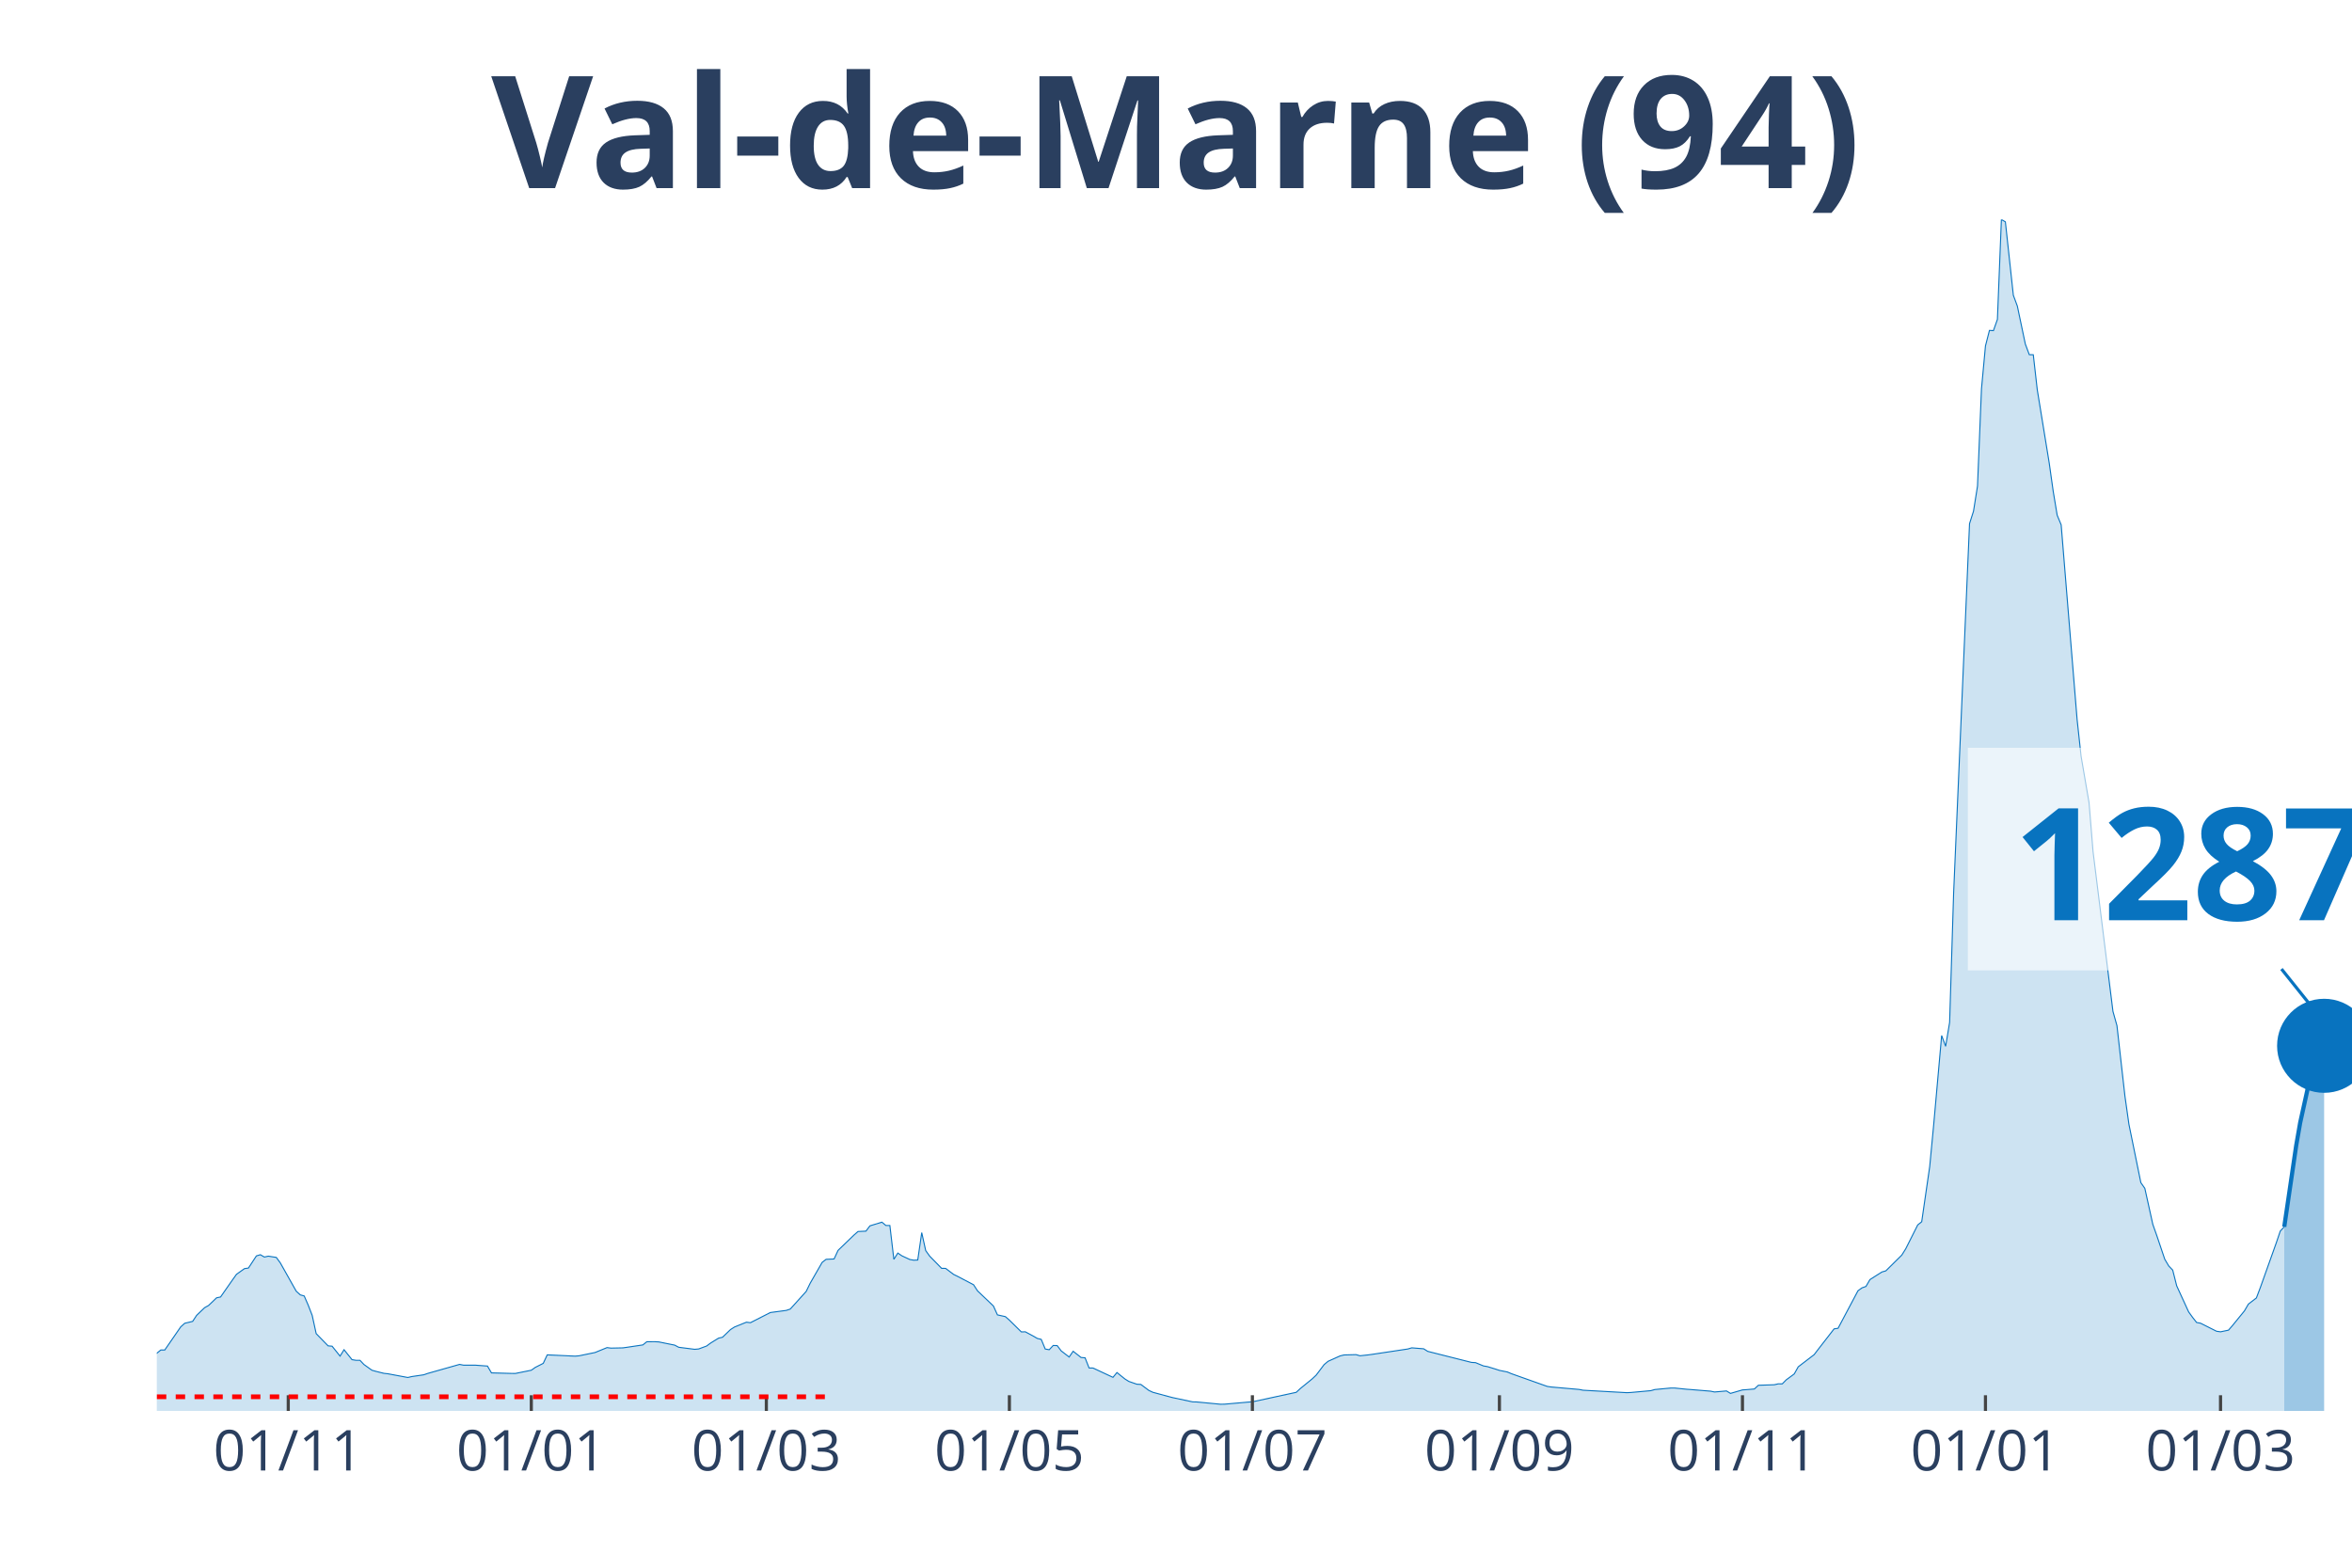
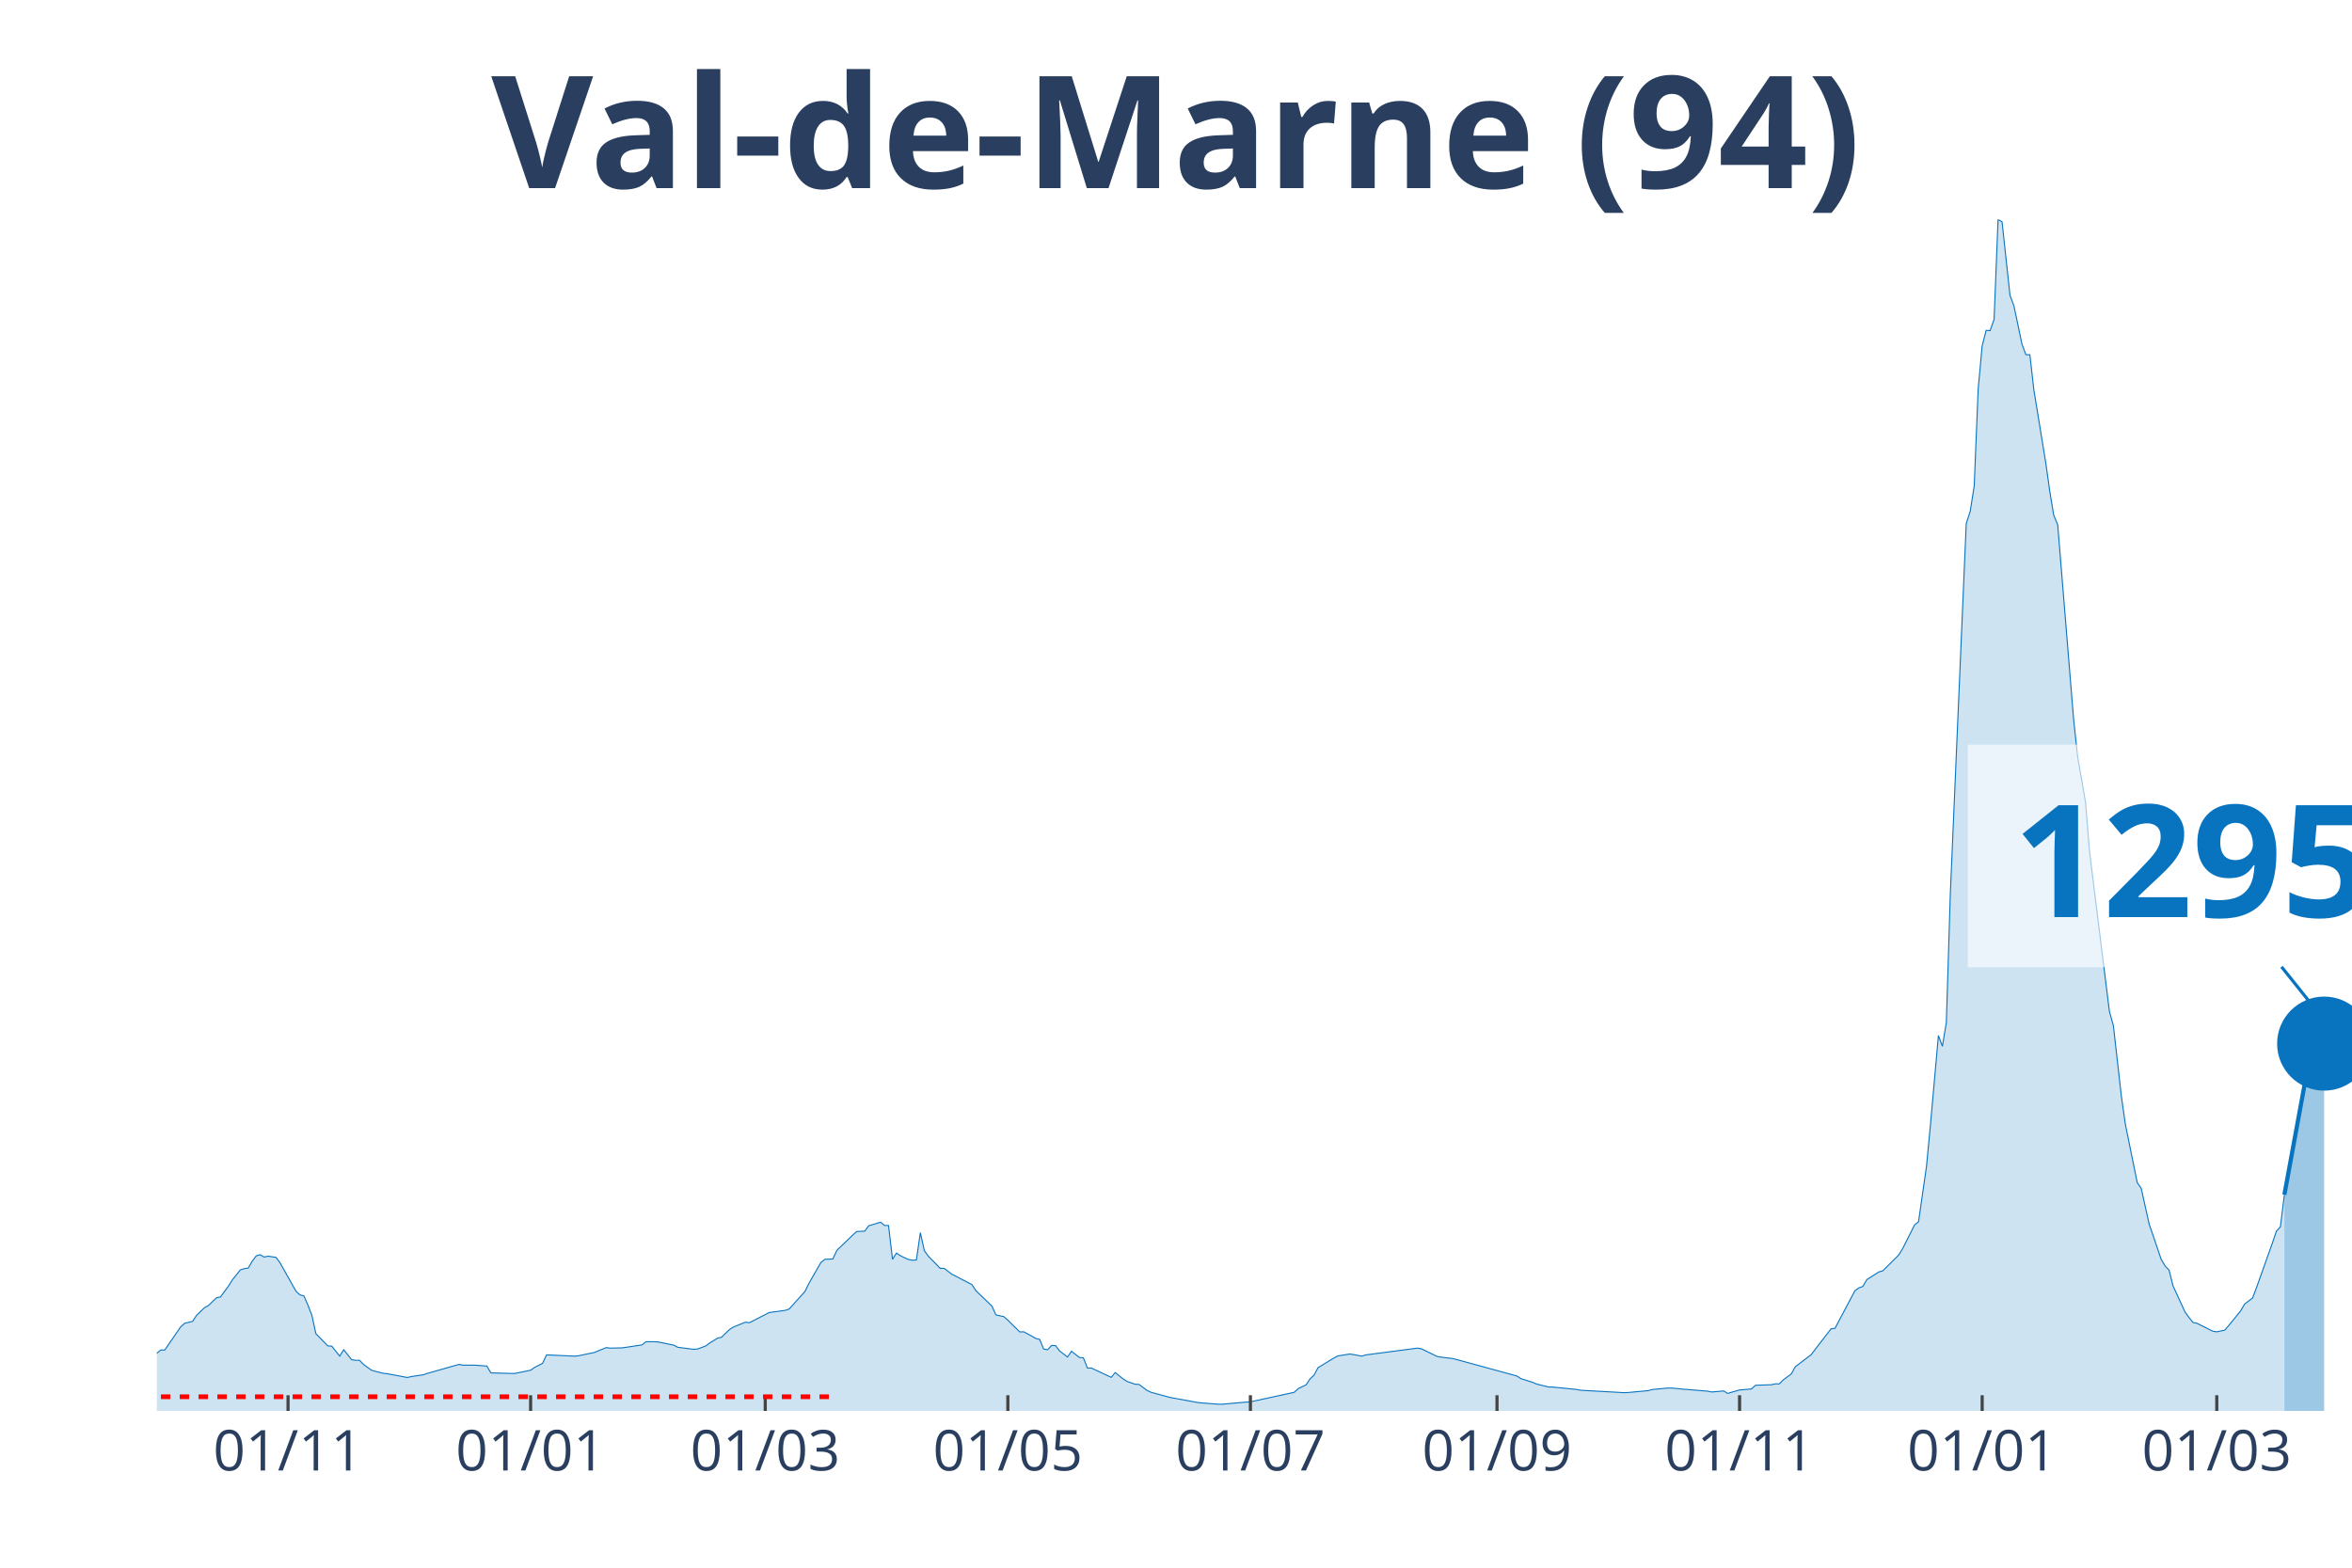
<svg xmlns="http://www.w3.org/2000/svg" class="main-svg" width="1125" height="750" style="" viewBox="0 0 750 500">
  <rect x="0" y="0" width="750" height="500" style="fill: rgb(0, 0, 0); fill-opacity: 0;" />
-   <defs id="defs-199ac2">
+   <defs id="defs-365f66">
    <g class="clips">
-       <clipPath id="clip199ac2xyplot" class="plotclip">
+       <clipPath id="clip365f66xyplot" class="plotclip">
        <rect width="700" height="380" />
      </clipPath>
-       <clipPath class="axesclip" id="clip199ac2x">
+       <clipPath class="axesclip" id="clip365f66x">
        <rect x="50" y="0" width="700" height="500" />
      </clipPath>
-       <clipPath class="axesclip" id="clip199ac2y">
+       <clipPath class="axesclip" id="clip365f66y">
        <rect x="0" y="70" width="750" height="380" />
      </clipPath>
-       <clipPath class="axesclip" id="clip199ac2xy">
+       <clipPath class="axesclip" id="clip365f66xy">
        <rect x="50" y="70" width="700" height="380" />
      </clipPath>
    </g>
    <g class="gradients" />
  </defs>
  <g class="bglayer">
    <rect class="bg" x="50" y="70" width="700" height="380" style="fill: rgb(0, 0, 0); fill-opacity: 0; stroke-width: 0;" />
  </g>
  <g class="layer-below">
    <g class="imagelayer" />
    <g class="shapelayer" />
  </g>
  <g class="cartesianlayer">
    <g class="subplot xy">
      <g class="layer-subplot">
        <g class="shapelayer" />
        <g class="imagelayer" />
      </g>
      <g class="gridlayer">
        <g class="x">
-           <path class="xgrid crisp" transform="translate(91.92,0)" d="M0,70v380" style="stroke: rgb(255, 255, 255); stroke-opacity: 1; stroke-width: 1px;" />
-           <path class="xgrid crisp" transform="translate(169.42,0)" d="M0,70v380" style="stroke: rgb(255, 255, 255); stroke-opacity: 1; stroke-width: 1px;" />
-           <path class="xgrid crisp" transform="translate(244.37,0)" d="M0,70v380" style="stroke: rgb(255, 255, 255); stroke-opacity: 1; stroke-width: 1px;" />
-           <path class="xgrid crisp" transform="translate(321.87,0)" d="M0,70v380" style="stroke: rgb(255, 255, 255); stroke-opacity: 1; stroke-width: 1px;" />
-           <path class="xgrid crisp" transform="translate(399.36,0)" d="M0,70v380" style="stroke: rgb(255, 255, 255); stroke-opacity: 1; stroke-width: 1px;" />
-           <path class="xgrid crisp" transform="translate(478.13,0)" d="M0,70v380" style="stroke: rgb(255, 255, 255); stroke-opacity: 1; stroke-width: 1px;" />
-           <path class="xgrid crisp" transform="translate(555.63,0)" d="M0,70v380" style="stroke: rgb(255, 255, 255); stroke-opacity: 1; stroke-width: 1px;" />
-           <path class="xgrid crisp" transform="translate(633.12,0)" d="M0,70v380" style="stroke: rgb(255, 255, 255); stroke-opacity: 1; stroke-width: 1px;" />
-           <path class="xgrid crisp" transform="translate(708.08,0)" d="M0,70v380" style="stroke: rgb(255, 255, 255); stroke-opacity: 1; stroke-width: 1px;" />
+           <path class="xgrid crisp" transform="translate(91.85,0)" d="M0,70v380" style="stroke: rgb(255, 255, 255); stroke-opacity: 1; stroke-width: 1px;" />
+           <path class="xgrid crisp" transform="translate(169.2,0)" d="M0,70v380" style="stroke: rgb(255, 255, 255); stroke-opacity: 1; stroke-width: 1px;" />
+           <path class="xgrid crisp" transform="translate(244.02,0)" d="M0,70v380" style="stroke: rgb(255, 255, 255); stroke-opacity: 1; stroke-width: 1px;" />
+           <path class="xgrid crisp" transform="translate(321.38,0)" d="M0,70v380" style="stroke: rgb(255, 255, 255); stroke-opacity: 1; stroke-width: 1px;" />
+           <path class="xgrid crisp" transform="translate(398.73,0)" d="M0,70v380" style="stroke: rgb(255, 255, 255); stroke-opacity: 1; stroke-width: 1px;" />
+           <path class="xgrid crisp" transform="translate(477.36,0)" d="M0,70v380" style="stroke: rgb(255, 255, 255); stroke-opacity: 1; stroke-width: 1px;" />
+           <path class="xgrid crisp" transform="translate(554.71,0)" d="M0,70v380" style="stroke: rgb(255, 255, 255); stroke-opacity: 1; stroke-width: 1px;" />
+           <path class="xgrid crisp" transform="translate(632.07,0)" d="M0,70v380" style="stroke: rgb(255, 255, 255); stroke-opacity: 1; stroke-width: 1px;" />
+           <path class="xgrid crisp" transform="translate(706.88,0)" d="M0,70v380" style="stroke: rgb(255, 255, 255); stroke-opacity: 1; stroke-width: 1px;" />
        </g>
        <g class="y" />
      </g>
      <g class="zerolinelayer" />
      <path class="xlines-below" />
      <path class="ylines-below" />
      <g class="overlines-below" />
      <g class="xaxislayer-below" />
      <g class="yaxislayer-below" />
      <g class="overaxes-below" />
-       <g class="plot" transform="translate(50, 70)" clip-path="url('#clip199ac2xyplot')">
+       <g class="plot" transform="translate(50, 70)" clip-path="url('#clip365f66xyplot')">
        <g class="scatterlayer mlayer">
-           <g class="trace scatter trace5e72ab" style="stroke-miterlimit: 2;">
+           <g class="trace scatter traced0d89c" style="stroke-miterlimit: 2;">
            <g class="fills">
              <g>
-                 <path class="js-fill" d="M678.4,380L-172.78,380L-172.78,378.73L-125.77,379.25L-124.5,379.31L-83.85,378.14L-82.58,377.96L-58.44,374.49L-57.17,373.99L-52.09,372.3L-50.82,372.17L-43.19,367.87L-41.92,367.8L-35.57,366.66L-34.3,366.69L-20.33,366.57L-19.06,365.94L-15.25,366.02L-13.97,365.38L-11.43,364.67L-10.16,364.89L-3.81,364.37L-2.54,363.71L1.27,360.57L2.54,360.57L7.62,353.2L8.89,352.05L11.43,351.44L12.7,349.52L15.25,347.07L16.52,346.36L19.06,343.92L20.33,343.66L24.14,338.21L25.41,336.43L27.95,334.62L29.22,334.43L31.76,330.56L33.03,330.18L34.3,330.92L35.57,330.64L38.11,331.04L39.38,332.78L44.46,341.81L45.74,342.98L47.01,343.34L48.28,346.26L49.55,349.52L50.82,355.34L54.63,359.25L55.9,359.36L58.44,362.52L59.71,360.48L62.25,363.65L63.52,363.86L64.79,363.86L66.06,365.2L68.6,367.02L69.87,367.38L72.41,368.01L73.68,368.15L80.04,369.34L81.31,369.04L85.12,368.48L86.39,368.04L96.55,365.16L97.82,365.41L101.63,365.41L102.9,365.51L105.44,365.69L106.72,367.87L113.07,368.04L114.34,368.05L119.42,367.02L120.69,366.12L123.23,364.83L124.5,362.12L133.39,362.53L134.66,362.42L138.48,361.63L139.75,361.37L143.56,359.81L144.83,359.97L148.64,359.89L149.91,359.71L154.99,358.95L156.26,357.93L158.8,357.92L160.07,357.99L165.15,359.02L166.42,359.7L171.51,360.35L172.78,360.24L175.32,359.3L176.59,358.36L179.13,356.79L180.4,356.5L182.94,354.05L184.21,353.24L188.02,351.7L189.29,351.86L194.37,349.27L195.64,348.62L200.73,347.94L202,347.51L207.08,341.88L208.35,339.27L212.16,332.63L213.43,331.65L215.97,331.54L217.24,328.79L222.32,323.9L223.59,322.78L226.13,322.66L227.4,320.97L231.22,319.8L232.49,320.86L233.76,320.86L235.03,331.65L236.3,329.65L237.57,330.52L240.11,331.7L241.38,331.93L242.65,331.87L243.92,323.13L245.19,328.87L246.46,330.64L250.27,334.53L251.54,334.54L254.08,336.46L255.35,337.08L260.44,339.75L261.71,341.7L266.79,346.55L268.06,349.37L270.6,349.93L271.87,351.05L275.68,354.8L276.95,354.77L279.49,356.13L280.76,356.87L282.03,357.18L283.3,360.26L284.57,360.48L285.84,359.13L287.11,359.16L288.38,360.84L290.93,362.81L292.2,360.97L294.74,362.96L296.01,363.06L297.28,366.3L298.55,366.32L304.9,369.29L306.17,367.76L308.71,369.81L309.98,370.6L312.52,371.48L313.79,371.55L316.33,373.45L317.6,374.05L322.69,375.43L323.96,375.76L330.31,377.11L331.58,377.14L339.2,377.87L340.47,377.85L348.09,377.18L349.36,377.1L363.34,374.07L364.61,372.89L368.42,369.79L369.69,368.59L372.23,365.23L373.5,364.17L377.31,362.46L378.58,362.15L382.4,362.05L383.67,362.41L386.21,362.14L387.48,361.97L398.91,360.25L400.18,359.88L403.99,360.19L405.26,361L419.24,364.53L420.51,364.6L423.05,365.65L424.32,365.87L426.86,366.65L428.13,367.07L430.67,367.58L431.94,368.12L443.38,372.18L444.65,372.37L453.54,373.15L454.81,373.4L468.78,374.18L470.05,374.12L476.41,373.54L477.68,373.18L482.76,372.7L484.03,372.7L487.84,373.09L489.11,373.18L495.46,373.7L496.73,373.96L500.54,373.63L501.81,374.41L505.63,373.3L506.9,373.22L509.44,373L510.71,371.82L515.79,371.65L517.06,371.36L518.33,371.37L519.6,370.08L522.14,368.21L523.41,365.94L528.49,362.05L529.76,360.39L534.85,353.83L536.12,353.64L542.47,341.67L543.74,340.75L545.01,340.3L546.28,338.11L550.09,335.69L551.36,335.32L556.44,330.3L557.71,328.26L561.52,320.68L562.79,319.66L565.34,302.07L566.61,288.73L569.15,260.27L570.42,263.71L571.69,256.08L572.96,214.99L578.04,97.01L579.31,93.04L580.58,85.04L581.85,54.02L583.12,40.33L584.39,35.38L585.66,35.45L586.93,31.86L588.2,0L589.47,0.75L592.01,24.17L593.28,27.61L595.83,39.72L597.1,43.12L598.37,43.14L599.64,54.31L603.45,77.68L604.72,86.67L605.99,94.32L607.26,97.39L612.34,159.46L613.61,171.19L616.15,186L617.42,201.55L623.77,252.56L625.05,257.13L627.59,279.56L628.86,288.55L632.67,307.2L633.94,309.02L636.48,320.48L637.75,324.07L640.29,331.61L641.56,333.76L642.83,335.09L644.1,340.11L647.91,348.42L649.18,350.18L650.45,351.79L651.72,352.03L656.81,354.59L658.08,354.77L660.62,354.24L661.89,352.77L665.7,348.09L666.97,345.92L669.51,343.97L670.78,340.62L675.86,326.38L677.13,322.64L678.4,321.27" style="fill: rgb(8, 115, 191); fill-opacity: 0.2; stroke-width: 0;" />
+                 <path class="js-fill" d="M678.44,380L-172.46,380L-172.46,378.73L-125.54,379.25L-124.28,379.31L-83.7,378.14L-82.43,377.96L-58.33,374.49L-57.07,373.99L-51.99,372.3L-50.72,372.17L-43.12,367.87L-41.85,367.8L-35.51,366.66L-34.24,366.69L-20.29,366.57L-19.02,365.94L-15.22,366.02L-13.95,365.38L-11.41,364.67L-10.14,364.89L-3.8,364.37L-2.54,363.71L1.27,360.57L2.54,360.57L7.61,353.2L8.88,352.05L11.41,351.44L12.68,349.52L15.22,347.07L16.49,346.36L19.02,343.92L20.29,343.66L22.83,340.23L24.09,338.21L26.63,335.03L27.9,334.62L29.17,334.43L30.43,332.25L31.7,330.56L32.97,330.18L34.24,330.92L35.51,330.64L38.04,331.04L39.31,332.78L44.38,341.81L45.65,342.98L46.92,343.34L48.19,346.26L49.46,349.52L50.72,355.34L54.53,359.25L55.8,359.36L58.33,362.52L59.6,360.48L62.14,363.65L63.41,363.86L64.67,363.86L65.94,365.2L68.48,367.02L69.75,367.38L72.28,368.01L73.55,368.15L79.89,369.34L81.16,369.04L84.96,368.48L86.23,368.04L96.38,365.16L97.64,365.41L101.45,365.41L102.72,365.51L105.25,365.69L106.52,367.87L112.86,368.04L114.13,368.05L119.2,367.02L120.47,366.12L123.01,364.83L124.28,362.12L133.15,362.53L134.42,362.42L138.22,361.63L139.49,361.37L143.3,359.81L144.57,359.97L148.37,359.89L149.64,359.71L154.71,358.95L155.98,357.93L158.51,357.92L159.78,357.99L164.86,359.02L166.12,359.7L171.2,360.35L172.46,360.24L175,359.3L176.27,358.36L178.8,356.79L180.07,356.5L182.61,354.05L183.88,353.24L187.68,351.7L188.95,351.86L194.02,349.27L195.29,348.62L200.36,347.94L201.63,347.51L206.7,341.88L207.97,339.27L211.78,332.63L213.04,331.65L215.58,331.54L216.85,328.79L221.92,323.9L223.19,322.78L225.72,322.66L226.99,320.97L230.8,319.8L232.07,320.86L233.33,320.86L234.6,331.65L235.87,329.65L237.14,330.52L239.67,331.7L240.94,331.93L242.21,331.87L243.48,323.13L244.75,328.87L246.01,330.64L249.82,334.53L251.09,334.54L253.62,336.46L254.89,337.08L259.96,339.75L261.23,341.7L266.3,346.55L267.57,349.37L270.11,349.93L271.38,351.05L275.18,354.8L276.45,354.77L278.99,356.13L280.25,356.87L281.52,357.18L282.79,360.26L284.06,360.48L285.33,359.13L286.59,359.16L287.86,360.84L290.4,362.81L291.67,360.97L294.2,362.96L295.47,363.06L296.74,366.3L298.01,366.32L304.35,369.29L305.62,367.76L308.15,369.81L309.42,370.6L311.96,371.48L313.22,371.55L315.76,373.45L317.03,374.05L322.1,375.43L323.37,375.76L330.98,377.14L332.25,377.37L338.59,377.87L339.86,377.85L347.46,377.18L348.73,377.1L362.68,374.07L363.95,372.89L366.49,371.67L367.75,369.79L369.02,368.59L370.29,366.21L375.36,363.11L376.63,362.46L380.43,361.85L381.7,362.05L384.24,362.52L385.51,362.14L401.99,359.97L403.26,360.19L408.33,362.65L409.6,362.85L413.41,363.33L414.67,363.66L433.7,368.86L434.96,369.69L438.77,370.9L440.04,371.45L443.84,372.37L445.11,372.39L452.72,373.15L453.99,373.4L467.93,374.18L469.2,374.12L475.54,373.54L476.81,373.18L481.88,372.7L483.15,372.7L486.96,373.09L488.22,373.18L494.57,373.7L495.83,373.96L499.64,373.63L500.91,374.41L504.71,373.3L505.98,373.22L508.51,373L509.78,371.82L514.86,371.65L516.12,371.36L517.39,371.37L518.66,370.08L521.2,368.21L522.46,365.94L527.54,362.05L528.8,360.39L533.88,353.83L535.14,353.64L541.49,341.67L542.75,340.75L544.02,340.3L545.29,338.11L549.09,335.69L550.36,335.32L555.43,330.3L556.7,328.26L560.51,320.68L561.78,319.66L564.31,302.07L565.58,288.73L568.12,260.27L569.38,263.71L570.65,256.08L571.92,214.99L576.99,97.01L578.26,93.04L579.53,85.04L580.8,54.02L582.07,40.33L583.33,35.38L584.6,35.45L585.87,31.86L587.14,0L588.41,0.75L590.94,24.17L592.21,27.61L594.75,39.72L596.01,43.12L597.28,43.14L598.55,54.31L602.36,77.68L603.62,86.67L604.89,94.32L606.16,97.39L611.23,159.46L612.5,171.19L615.04,186L616.3,201.55L622.64,252.56L623.91,257.13L626.45,279.56L627.72,288.55L631.52,307.2L632.79,309.02L635.33,320.48L636.59,324.07L639.13,331.61L640.4,333.76L641.67,335.09L642.93,340.11L646.74,348.42L648.01,350.18L649.28,351.79L650.54,352.03L655.62,354.59L656.88,354.77L659.42,354.24L660.69,352.77L664.49,348.09L665.76,345.92L668.3,343.97L669.57,340.62L674.64,326.37L675.91,322.64L677.17,321.27L678.44,311.04" style="fill: rgb(8, 115, 191); fill-opacity: 0.2; stroke-width: 0;" />
              </g>
            </g>
            <g class="errorbars" />
            <g class="lines">
-               <path class="js-line" d="M-172.78,378.73L-125.77,379.25L-124.5,379.31L-83.85,378.14L-82.58,377.96L-58.44,374.49L-57.17,373.99L-52.09,372.3L-50.82,372.17L-43.19,367.87L-41.92,367.8L-35.57,366.66L-34.3,366.69L-20.33,366.57L-19.06,365.94L-15.25,366.02L-13.97,365.38L-11.43,364.67L-10.16,364.89L-3.81,364.37L-2.54,363.71L1.27,360.57L2.54,360.57L7.62,353.2L8.89,352.05L11.43,351.44L12.7,349.52L15.25,347.07L16.52,346.36L19.06,343.92L20.33,343.66L24.14,338.21L25.41,336.43L27.95,334.62L29.22,334.43L31.76,330.56L33.03,330.18L34.3,330.92L35.57,330.64L38.11,331.04L39.38,332.78L44.46,341.81L45.74,342.98L47.01,343.34L48.28,346.26L49.55,349.52L50.82,355.34L54.63,359.25L55.9,359.36L58.44,362.52L59.71,360.48L62.25,363.65L63.52,363.86L64.79,363.86L66.06,365.2L68.6,367.02L69.87,367.38L72.41,368.01L73.68,368.15L80.04,369.34L81.31,369.04L85.12,368.48L86.39,368.04L96.55,365.16L97.82,365.41L101.63,365.41L102.9,365.51L105.44,365.69L106.72,367.87L113.07,368.04L114.34,368.05L119.42,367.02L120.69,366.12L123.23,364.83L124.5,362.12L133.39,362.53L134.66,362.42L138.48,361.63L139.75,361.37L143.56,359.81L144.83,359.97L148.64,359.89L149.91,359.71L154.99,358.95L156.26,357.93L158.8,357.92L160.07,357.99L165.15,359.02L166.42,359.7L171.51,360.35L172.78,360.24L175.32,359.3L176.59,358.36L179.13,356.79L180.4,356.5L182.94,354.05L184.21,353.24L188.02,351.7L189.29,351.86L194.37,349.27L195.64,348.62L200.73,347.94L202,347.51L207.08,341.88L208.35,339.27L212.16,332.63L213.43,331.65L215.97,331.54L217.24,328.79L222.32,323.9L223.59,322.78L226.13,322.66L227.4,320.97L231.22,319.8L232.49,320.86L233.76,320.86L235.03,331.65L236.3,329.65L237.57,330.52L240.11,331.7L241.38,331.93L242.65,331.87L243.92,323.13L245.19,328.87L246.46,330.64L250.27,334.53L251.54,334.54L254.08,336.46L255.35,337.08L260.44,339.75L261.71,341.7L266.79,346.55L268.06,349.37L270.6,349.93L271.87,351.05L275.68,354.8L276.95,354.77L279.49,356.13L280.76,356.87L282.03,357.18L283.3,360.26L284.57,360.48L285.84,359.13L287.11,359.16L288.38,360.84L290.93,362.81L292.2,360.97L294.74,362.96L296.01,363.06L297.28,366.3L298.55,366.32L304.9,369.29L306.17,367.76L308.71,369.81L309.98,370.6L312.52,371.48L313.79,371.55L316.33,373.45L317.6,374.05L322.69,375.43L323.96,375.76L330.31,377.11L331.58,377.14L339.2,377.87L340.47,377.85L348.09,377.18L349.36,377.1L363.34,374.07L364.61,372.89L368.42,369.79L369.69,368.59L372.23,365.23L373.5,364.17L377.31,362.46L378.58,362.15L382.4,362.05L383.67,362.41L386.21,362.14L387.48,361.97L398.91,360.25L400.18,359.88L403.99,360.19L405.26,361L419.24,364.53L420.51,364.6L423.05,365.65L424.32,365.87L426.86,366.65L428.13,367.07L430.67,367.58L431.94,368.12L443.38,372.18L444.65,372.37L453.54,373.15L454.81,373.4L468.78,374.18L470.05,374.12L476.41,373.54L477.68,373.18L482.76,372.7L484.03,372.7L487.84,373.09L489.11,373.18L495.46,373.7L496.73,373.96L500.54,373.63L501.81,374.41L505.63,373.3L506.9,373.22L509.44,373L510.71,371.82L515.79,371.65L517.06,371.36L518.33,371.37L519.6,370.08L522.14,368.21L523.41,365.94L528.49,362.05L529.76,360.39L534.85,353.83L536.12,353.64L542.47,341.67L543.74,340.75L545.01,340.3L546.28,338.11L550.09,335.69L551.36,335.32L556.44,330.3L557.71,328.26L561.52,320.68L562.79,319.66L565.34,302.07L566.61,288.73L569.15,260.27L570.42,263.71L571.69,256.08L572.96,214.99L578.04,97.01L579.31,93.04L580.58,85.04L581.85,54.02L583.12,40.33L584.39,35.38L585.66,35.45L586.93,31.86L588.2,0L589.47,0.75L592.01,24.17L593.28,27.61L595.83,39.72L597.1,43.12L598.37,43.14L599.64,54.31L603.45,77.68L604.72,86.67L605.99,94.32L607.26,97.39L612.34,159.46L613.61,171.19L616.15,186L617.42,201.55L623.77,252.56L625.05,257.13L627.59,279.56L628.86,288.55L632.67,307.2L633.94,309.02L636.48,320.48L637.75,324.07L640.29,331.61L641.56,333.76L642.83,335.09L644.1,340.11L647.91,348.42L649.18,350.18L650.45,351.79L651.72,352.03L656.81,354.59L658.08,354.77L660.62,354.24L661.89,352.77L665.7,348.09L666.97,345.92L669.51,343.97L670.78,340.62L675.86,326.38L677.13,322.64L678.4,321.27" style="vector-effect: non-scaling-stroke; fill: none; stroke: rgb(8, 115, 191); stroke-opacity: 1; stroke-width: 0.5px; opacity: 1;" />
+               <path class="js-line" d="M-172.46,378.73L-125.54,379.25L-124.28,379.31L-83.7,378.14L-82.43,377.96L-58.33,374.49L-57.07,373.99L-51.99,372.3L-50.72,372.17L-43.12,367.87L-41.85,367.8L-35.51,366.66L-34.24,366.69L-20.29,366.57L-19.02,365.94L-15.22,366.02L-13.95,365.38L-11.41,364.67L-10.14,364.89L-3.8,364.37L-2.54,363.71L1.27,360.57L2.54,360.57L7.61,353.2L8.88,352.05L11.41,351.44L12.68,349.52L15.22,347.07L16.49,346.36L19.02,343.92L20.29,343.66L22.83,340.23L24.09,338.21L26.63,335.03L27.9,334.62L29.17,334.43L30.43,332.25L31.7,330.56L32.97,330.18L34.24,330.92L35.51,330.64L38.04,331.04L39.31,332.78L44.38,341.81L45.65,342.98L46.92,343.34L48.19,346.26L49.46,349.52L50.72,355.34L54.53,359.25L55.8,359.36L58.33,362.52L59.6,360.48L62.14,363.65L63.41,363.86L64.67,363.86L65.94,365.2L68.48,367.02L69.75,367.38L72.28,368.01L73.55,368.15L79.89,369.34L81.16,369.04L84.96,368.48L86.23,368.04L96.38,365.16L97.64,365.41L101.45,365.41L102.72,365.51L105.25,365.69L106.52,367.87L112.86,368.04L114.13,368.05L119.2,367.02L120.47,366.12L123.01,364.83L124.28,362.12L133.15,362.53L134.42,362.42L138.22,361.63L139.49,361.37L143.3,359.81L144.57,359.97L148.37,359.89L149.64,359.71L154.71,358.95L155.98,357.93L158.51,357.92L159.78,357.99L164.86,359.02L166.12,359.7L171.2,360.35L172.46,360.24L175,359.3L176.27,358.36L178.8,356.79L180.07,356.5L182.61,354.05L183.88,353.24L187.68,351.7L188.95,351.86L194.02,349.27L195.29,348.62L200.36,347.94L201.63,347.51L206.7,341.88L207.97,339.27L211.78,332.63L213.04,331.65L215.58,331.54L216.85,328.79L221.92,323.9L223.19,322.78L225.72,322.66L226.99,320.97L230.8,319.8L232.07,320.86L233.33,320.86L234.6,331.65L235.87,329.65L237.14,330.52L239.67,331.7L240.94,331.93L242.21,331.87L243.48,323.13L244.75,328.87L246.01,330.64L249.82,334.53L251.09,334.54L253.62,336.46L254.89,337.08L259.96,339.75L261.23,341.7L266.3,346.55L267.57,349.37L270.11,349.93L271.38,351.05L275.18,354.8L276.45,354.77L278.99,356.13L280.25,356.87L281.52,357.18L282.79,360.26L284.06,360.48L285.33,359.13L286.59,359.16L287.86,360.84L290.4,362.81L291.67,360.97L294.2,362.96L295.47,363.06L296.74,366.3L298.01,366.32L304.35,369.29L305.62,367.76L308.15,369.81L309.42,370.6L311.96,371.48L313.22,371.55L315.76,373.45L317.03,374.05L322.1,375.43L323.37,375.76L330.98,377.14L332.25,377.37L338.59,377.87L339.86,377.85L347.46,377.18L348.73,377.1L362.68,374.07L363.95,372.89L366.49,371.67L367.75,369.79L369.02,368.59L370.29,366.21L375.36,363.11L376.63,362.46L380.43,361.85L381.7,362.05L384.24,362.52L385.51,362.14L401.99,359.97L403.26,360.19L408.33,362.65L409.6,362.85L413.41,363.33L414.67,363.66L433.7,368.86L434.96,369.69L438.77,370.9L440.04,371.45L443.84,372.37L445.11,372.39L452.72,373.15L453.99,373.4L467.93,374.18L469.2,374.12L475.54,373.54L476.81,373.18L481.88,372.7L483.15,372.7L486.96,373.09L488.22,373.18L494.57,373.7L495.83,373.96L499.64,373.63L500.91,374.41L504.71,373.3L505.98,373.22L508.51,373L509.78,371.82L514.86,371.65L516.12,371.36L517.39,371.37L518.66,370.08L521.2,368.21L522.46,365.94L527.54,362.05L528.8,360.39L533.88,353.83L535.14,353.64L541.49,341.67L542.75,340.75L544.02,340.3L545.29,338.11L549.09,335.69L550.36,335.32L555.43,330.3L556.7,328.26L560.51,320.68L561.78,319.66L564.31,302.07L565.58,288.73L568.12,260.27L569.38,263.71L570.65,256.08L571.92,214.99L576.99,97.01L578.26,93.04L579.53,85.04L580.8,54.02L582.07,40.33L583.33,35.38L584.6,35.45L585.87,31.86L587.14,0L588.41,0.75L590.94,24.17L592.21,27.61L594.75,39.72L596.01,43.12L597.28,43.14L598.55,54.31L602.36,77.68L603.62,86.67L604.89,94.32L606.16,97.39L611.23,159.46L612.5,171.19L615.04,186L616.3,201.55L622.64,252.56L623.91,257.13L626.45,279.56L627.72,288.55L631.52,307.2L632.79,309.02L635.33,320.48L636.59,324.07L639.13,331.61L640.4,333.76L641.67,335.09L642.93,340.11L646.74,348.42L648.01,350.18L649.28,351.79L650.54,352.03L655.62,354.59L656.88,354.77L659.42,354.24L660.69,352.77L664.49,348.09L665.76,345.92L668.3,343.97L669.57,340.62L674.64,326.37L675.91,322.64L677.17,321.27L678.44,311.04" style="vector-effect: non-scaling-stroke; fill: none; stroke: rgb(8, 115, 191); stroke-opacity: 1; stroke-width: 0.5px; opacity: 1;" />
            </g>
            <g class="points" />
            <g class="text" />
          </g>
-           <g class="trace scatter tracec17309" style="stroke-miterlimit: 2;">
+           <g class="trace scatter trace1687d7" style="stroke-miterlimit: 2;">
            <g class="fills">
              <g>
-                 <path class="js-fill" d="M691.11,380L678.4,380L678.4,321.27L682.21,295.33L683.48,288.05L686.03,276.49L687.3,275.28L689.84,264.55L691.11,263.55" style="fill: rgb(8, 115, 191); fill-opacity: 0.4; stroke-width: 0;" />
+                 <path class="js-fill" d="M691.12,380L678.44,380L678.44,311.04L684.78,276.49L686.05,275.28L688.59,264.49L689.86,263.42L691.12,262.85" style="fill: rgb(8, 115, 191); fill-opacity: 0.4; stroke-width: 0;" />
              </g>
            </g>
            <g class="errorbars" />
            <g class="lines">
-               <path class="js-line" d="M678.4,321.27L682.21,295.33L683.48,288.05L686.03,276.49L687.3,275.28L689.84,264.55L691.11,263.55" style="vector-effect: non-scaling-stroke; fill: none; stroke: rgb(8, 115, 191); stroke-opacity: 1; stroke-width: 2px; opacity: 1;" />
+               <path class="js-line" d="M678.44,311.04L684.78,276.49L686.05,275.28L688.59,264.49L689.86,263.42L691.12,262.85" style="vector-effect: non-scaling-stroke; fill: none; stroke: rgb(8, 115, 191); stroke-opacity: 1; stroke-width: 2px; opacity: 1;" />
            </g>
            <g class="points" />
            <g class="text" />
          </g>
-           <g class="trace scatter trace4893b3" style="stroke-miterlimit: 2; opacity: 1;">
+           <g class="trace scatter trace88f4ad" style="stroke-miterlimit: 2; opacity: 1;">
            <g class="fills" />
            <g class="errorbars" />
            <g class="lines" />
            <g class="points">
-               <path class="point" transform="translate(691.11,263.55)" d="M15,0A15,15 0 1,1 0,-15A15,15 0 0,1 15,0Z" style="opacity: 1; stroke-width: 0px; fill: rgb(8, 115, 191); fill-opacity: 1;" />
+               <path class="point" transform="translate(691.12,262.85)" d="M15,0A15,15 0 1,1 0,-15A15,15 0 0,1 15,0Z" style="opacity: 1; stroke-width: 0px; fill: rgb(8, 115, 191); fill-opacity: 1;" />
            </g>
            <g class="text" />
          </g>
        </g>
      </g>
      <g class="overplot" />
      <path class="xlines-above crisp" style="fill: none; stroke-width: 1px; stroke: rgb(0, 0, 0); stroke-opacity: 0;" d="" />
      <path class="ylines-above crisp" style="fill: none;" d="M0,0" />
      <g class="overlines-above" />
      <g class="xaxislayer-above">
-         <path class="xtick ticks crisp" d="M0,450v-5" transform="translate(91.92,0)" style="stroke: rgb(68, 68, 68); stroke-opacity: 1; stroke-width: 1px;" />
-         <path class="xtick ticks crisp" d="M0,450v-5" transform="translate(169.42,0)" style="stroke: rgb(68, 68, 68); stroke-opacity: 1; stroke-width: 1px;" />
-         <path class="xtick ticks crisp" d="M0,450v-5" transform="translate(244.37,0)" style="stroke: rgb(68, 68, 68); stroke-opacity: 1; stroke-width: 1px;" />
-         <path class="xtick ticks crisp" d="M0,450v-5" transform="translate(321.87,0)" style="stroke: rgb(68, 68, 68); stroke-opacity: 1; stroke-width: 1px;" />
-         <path class="xtick ticks crisp" d="M0,450v-5" transform="translate(399.36,0)" style="stroke: rgb(68, 68, 68); stroke-opacity: 1; stroke-width: 1px;" />
-         <path class="xtick ticks crisp" d="M0,450v-5" transform="translate(478.13,0)" style="stroke: rgb(68, 68, 68); stroke-opacity: 1; stroke-width: 1px;" />
-         <path class="xtick ticks crisp" d="M0,450v-5" transform="translate(555.63,0)" style="stroke: rgb(68, 68, 68); stroke-opacity: 1; stroke-width: 1px;" />
-         <path class="xtick ticks crisp" d="M0,450v-5" transform="translate(633.12,0)" style="stroke: rgb(68, 68, 68); stroke-opacity: 1; stroke-width: 1px;" />
-         <path class="xtick ticks crisp" d="M0,450v-5" transform="translate(708.08,0)" style="stroke: rgb(68, 68, 68); stroke-opacity: 1; stroke-width: 1px;" />
+         <path class="xtick ticks crisp" d="M0,450v-5" transform="translate(91.85,0)" style="stroke: rgb(68, 68, 68); stroke-opacity: 1; stroke-width: 1px;" />
+         <path class="xtick ticks crisp" d="M0,450v-5" transform="translate(169.2,0)" style="stroke: rgb(68, 68, 68); stroke-opacity: 1; stroke-width: 1px;" />
+         <path class="xtick ticks crisp" d="M0,450v-5" transform="translate(244.02,0)" style="stroke: rgb(68, 68, 68); stroke-opacity: 1; stroke-width: 1px;" />
+         <path class="xtick ticks crisp" d="M0,450v-5" transform="translate(321.38,0)" style="stroke: rgb(68, 68, 68); stroke-opacity: 1; stroke-width: 1px;" />
+         <path class="xtick ticks crisp" d="M0,450v-5" transform="translate(398.73,0)" style="stroke: rgb(68, 68, 68); stroke-opacity: 1; stroke-width: 1px;" />
+         <path class="xtick ticks crisp" d="M0,450v-5" transform="translate(477.36,0)" style="stroke: rgb(68, 68, 68); stroke-opacity: 1; stroke-width: 1px;" />
+         <path class="xtick ticks crisp" d="M0,450v-5" transform="translate(554.71,0)" style="stroke: rgb(68, 68, 68); stroke-opacity: 1; stroke-width: 1px;" />
+         <path class="xtick ticks crisp" d="M0,450v-5" transform="translate(632.07,0)" style="stroke: rgb(68, 68, 68); stroke-opacity: 1; stroke-width: 1px;" />
+         <path class="xtick ticks crisp" d="M0,450v-5" transform="translate(706.88,0)" style="stroke: rgb(68, 68, 68); stroke-opacity: 1; stroke-width: 1px;" />
        <g class="xtick">
-           <text text-anchor="middle" x="0" y="469" transform="translate(91.92,0)" style="font-family: 'Open Sans', verdana, arial, sans-serif; font-size: 18px; fill: rgb(42, 63, 95); fill-opacity: 1; white-space: pre;">01/11</text>
+           <text text-anchor="middle" x="0" y="469" transform="translate(91.85,0)" style="font-family: 'Open Sans', verdana, arial, sans-serif; font-size: 18px; fill: rgb(42, 63, 95); fill-opacity: 1; white-space: pre;">01/11</text>
        </g>
        <g class="xtick">
-           <text text-anchor="middle" x="0" y="469" transform="translate(169.42,0)" style="font-family: 'Open Sans', verdana, arial, sans-serif; font-size: 18px; fill: rgb(42, 63, 95); fill-opacity: 1; white-space: pre;">01/01</text>
+           <text text-anchor="middle" x="0" y="469" transform="translate(169.2,0)" style="font-family: 'Open Sans', verdana, arial, sans-serif; font-size: 18px; fill: rgb(42, 63, 95); fill-opacity: 1; white-space: pre;">01/01</text>
        </g>
        <g class="xtick">
-           <text text-anchor="middle" x="0" y="469" transform="translate(244.37,0)" style="font-family: 'Open Sans', verdana, arial, sans-serif; font-size: 18px; fill: rgb(42, 63, 95); fill-opacity: 1; white-space: pre;">01/03</text>
+           <text text-anchor="middle" x="0" y="469" transform="translate(244.02,0)" style="font-family: 'Open Sans', verdana, arial, sans-serif; font-size: 18px; fill: rgb(42, 63, 95); fill-opacity: 1; white-space: pre;">01/03</text>
        </g>
        <g class="xtick">
-           <text text-anchor="middle" x="0" y="469" transform="translate(321.87,0)" style="font-family: 'Open Sans', verdana, arial, sans-serif; font-size: 18px; fill: rgb(42, 63, 95); fill-opacity: 1; white-space: pre;">01/05</text>
+           <text text-anchor="middle" x="0" y="469" transform="translate(321.38,0)" style="font-family: 'Open Sans', verdana, arial, sans-serif; font-size: 18px; fill: rgb(42, 63, 95); fill-opacity: 1; white-space: pre;">01/05</text>
        </g>
        <g class="xtick">
-           <text text-anchor="middle" x="0" y="469" transform="translate(399.36,0)" style="font-family: 'Open Sans', verdana, arial, sans-serif; font-size: 18px; fill: rgb(42, 63, 95); fill-opacity: 1; white-space: pre;">01/07</text>
+           <text text-anchor="middle" x="0" y="469" transform="translate(398.73,0)" style="font-family: 'Open Sans', verdana, arial, sans-serif; font-size: 18px; fill: rgb(42, 63, 95); fill-opacity: 1; white-space: pre;">01/07</text>
        </g>
        <g class="xtick">
-           <text text-anchor="middle" x="0" y="469" transform="translate(478.13,0)" style="font-family: 'Open Sans', verdana, arial, sans-serif; font-size: 18px; fill: rgb(42, 63, 95); fill-opacity: 1; white-space: pre;">01/09</text>
+           <text text-anchor="middle" x="0" y="469" transform="translate(477.36,0)" style="font-family: 'Open Sans', verdana, arial, sans-serif; font-size: 18px; fill: rgb(42, 63, 95); fill-opacity: 1; white-space: pre;">01/09</text>
        </g>
        <g class="xtick">
-           <text text-anchor="middle" x="0" y="469" transform="translate(555.63,0)" style="font-family: 'Open Sans', verdana, arial, sans-serif; font-size: 18px; fill: rgb(42, 63, 95); fill-opacity: 1; white-space: pre;">01/11</text>
+           <text text-anchor="middle" x="0" y="469" transform="translate(554.71,0)" style="font-family: 'Open Sans', verdana, arial, sans-serif; font-size: 18px; fill: rgb(42, 63, 95); fill-opacity: 1; white-space: pre;">01/11</text>
        </g>
        <g class="xtick">
-           <text text-anchor="middle" x="0" y="469" transform="translate(633.12,0)" style="font-family: 'Open Sans', verdana, arial, sans-serif; font-size: 18px; fill: rgb(42, 63, 95); fill-opacity: 1; white-space: pre;">01/01</text>
+           <text text-anchor="middle" x="0" y="469" transform="translate(632.07,0)" style="font-family: 'Open Sans', verdana, arial, sans-serif; font-size: 18px; fill: rgb(42, 63, 95); fill-opacity: 1; white-space: pre;">01/01</text>
        </g>
        <g class="xtick">
-           <text text-anchor="middle" x="0" y="469" transform="translate(708.08,0)" style="font-family: 'Open Sans', verdana, arial, sans-serif; font-size: 18px; fill: rgb(42, 63, 95); fill-opacity: 1; white-space: pre;">01/03</text>
+           <text text-anchor="middle" x="0" y="469" transform="translate(706.88,0)" style="font-family: 'Open Sans', verdana, arial, sans-serif; font-size: 18px; fill: rgb(42, 63, 95); fill-opacity: 1; white-space: pre;">01/03</text>
        </g>
      </g>
      <g class="yaxislayer-above" />
      <g class="overaxes-above" />
    </g>
  </g>
  <g class="polarlayer" />
  <g class="ternarylayer" />
  <g class="geolayer" />
  <g class="funnelarealayer" />
  <g class="pielayer" />
  <g class="treemaplayer" />
  <g class="sunburstlayer" />
  <g class="glimages" />
-   <defs id="topdefs-199ac2">
+   <defs id="topdefs-365f66">
    <g class="clips" />
  </defs>
  <g class="layer-above">
    <g class="imagelayer" />
    <g class="shapelayer">
-       <path data-index="0" fill-rule="evenodd" d="M-663.97,445.48L264.7,445.48" clip-path="url('#clip199ac2xy')" style="opacity: 1; stroke: rgb(255, 0, 0); stroke-opacity: 1; fill: rgb(0, 0, 0); fill-opacity: 0; stroke-dasharray: 3px, 3px; stroke-width: 1.5px;" />
+       <path data-index="0" fill-rule="evenodd" d="M-662.68,445.48L264.31,445.48" clip-path="url('#clip365f66xy')" style="opacity: 1; stroke: rgb(255, 0, 0); stroke-opacity: 1; fill: rgb(0, 0, 0); fill-opacity: 0; stroke-dasharray: 3px, 3px; stroke-width: 1.5px;" />
    </g>
  </g>
  <g class="infolayer">
    <g class="g-gtitle">
      <text class="gtitle" x="375" y="25" text-anchor="middle" dy="0.7em" style="font-family: 'Open Sans', verdana, arial, sans-serif; font-size: 50px; fill: rgb(42, 63, 95); opacity: 1; font-weight: normal; white-space: pre;">
        <tspan style="font-weight:bold">Val-de-Marne (94)</tspan>
      </text>
    </g>
    <g class="g-xtitle" />
    <g class="annotation" data-index="0" style="opacity: 1;">
-       <g class="annotation-text-g" transform="rotate(0,699.11,273.55)">
-         <g class="cursor-pointer" transform="translate(627, 238)">
+       <g class="annotation-text-g" transform="rotate(0,699.12,272.85)">
+         <g class="cursor-pointer" transform="translate(627, 237)">
          <rect class="bg" x="0.5" y="0.5" width="143" height="71" style="stroke-width: 1px; stroke: rgb(0, 0, 0); stroke-opacity: 0; fill: rgb(255, 255, 255); fill-opacity: 0.6;" />
          <text class="annotation-text" text-anchor="middle" x="72.078" y="55.5" style="font-family: 'Open Sans', verdana, arial, sans-serif; font-size: 50px; fill: rgb(8, 115, 191); fill-opacity: 1; white-space: pre;">
-             <tspan style="font-weight:bold">1287 </tspan>
+             <tspan style="font-weight:bold">1295 </tspan>
          </text>
        </g>
      </g>
      <g class="annotation-arrow-g" style="opacity: 1;">
-         <path d="M727.51,309.05L739.11,323.55" style="stroke-width: 1px; stroke: rgb(8, 115, 191); stroke-opacity: 1; stroke-dasharray: 0px, 0px, 18.569px, 18.569px;" />
+         <path d="M727.52,308.35L739.12,322.85" style="stroke-width: 1px; stroke: rgb(8, 115, 191); stroke-opacity: 1; stroke-dasharray: 0px, 0px, 18.569px, 18.569px;" />
      </g>
    </g>
  </g>
</svg>
